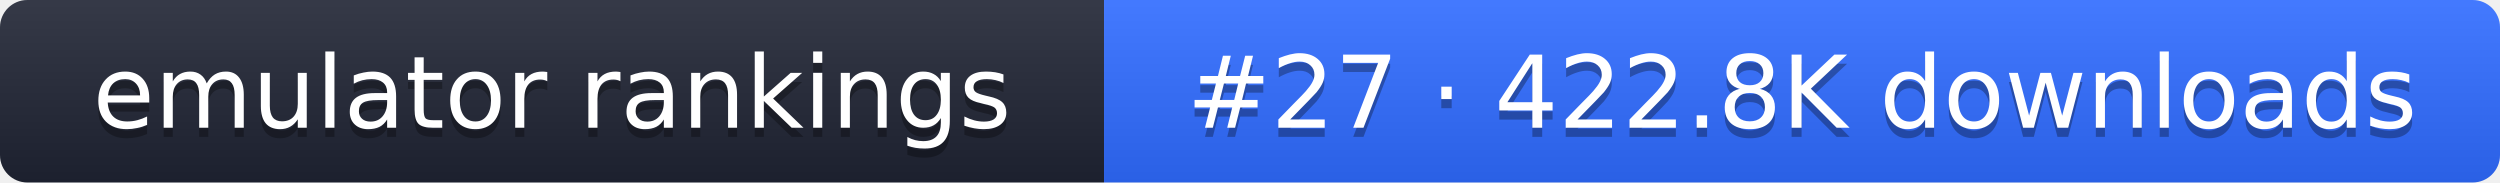
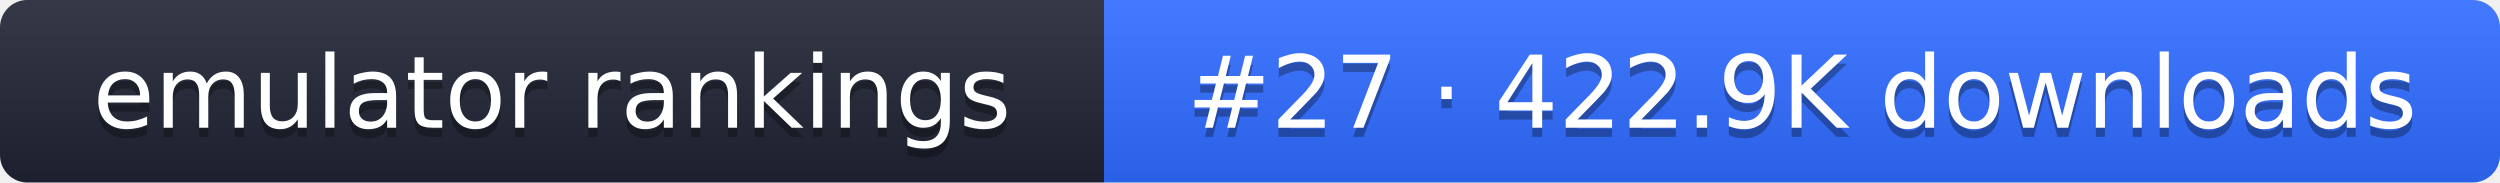
- <svg xmlns="http://www.w3.org/2000/svg" width="274" height="20" role="img" aria-label="emulator rankings: #27 · 422.8K downloads">
+ <svg xmlns="http://www.w3.org/2000/svg" width="274" height="20" role="img" aria-label="emulator rankings: #27 · 422.9K downloads">
  <linearGradient id="g" x2="0" y2="100%">
    <stop offset="0" stop-color="#fff" stop-opacity=".1" />
    <stop offset="1" stop-opacity=".1" />
  </linearGradient>
  <clipPath id="r">
    <rect width="274" height="20" rx="3" fill="#fff" />
  </clipPath>
  <g clip-path="url(#r)">
    <rect width="121" height="20" fill="#1f2433" />
    <rect x="121" width="153" height="20" fill="#2f6bff" />
    <rect width="274" height="20" fill="url(#g)" />
  </g>
  <g fill="#fff" text-anchor="middle" font-family="Verdana,DejaVu Sans,sans-serif" font-size="11">
    <text x="60.5" y="15" fill="#010101" fill-opacity=".3">emulator rankings</text>
    <text x="60.5" y="14">emulator rankings</text>
-     <text x="197.5" y="15" fill="#010101" fill-opacity=".3">#27 · 422.8K downloads</text>
-     <text x="197.5" y="14">#27 · 422.8K downloads</text>
+     <text x="197.5" y="15" fill="#010101" fill-opacity=".3">#27 · 422.9K downloads</text>
+     <text x="197.5" y="14">#27 · 422.9K downloads</text>
  </g>
</svg>
